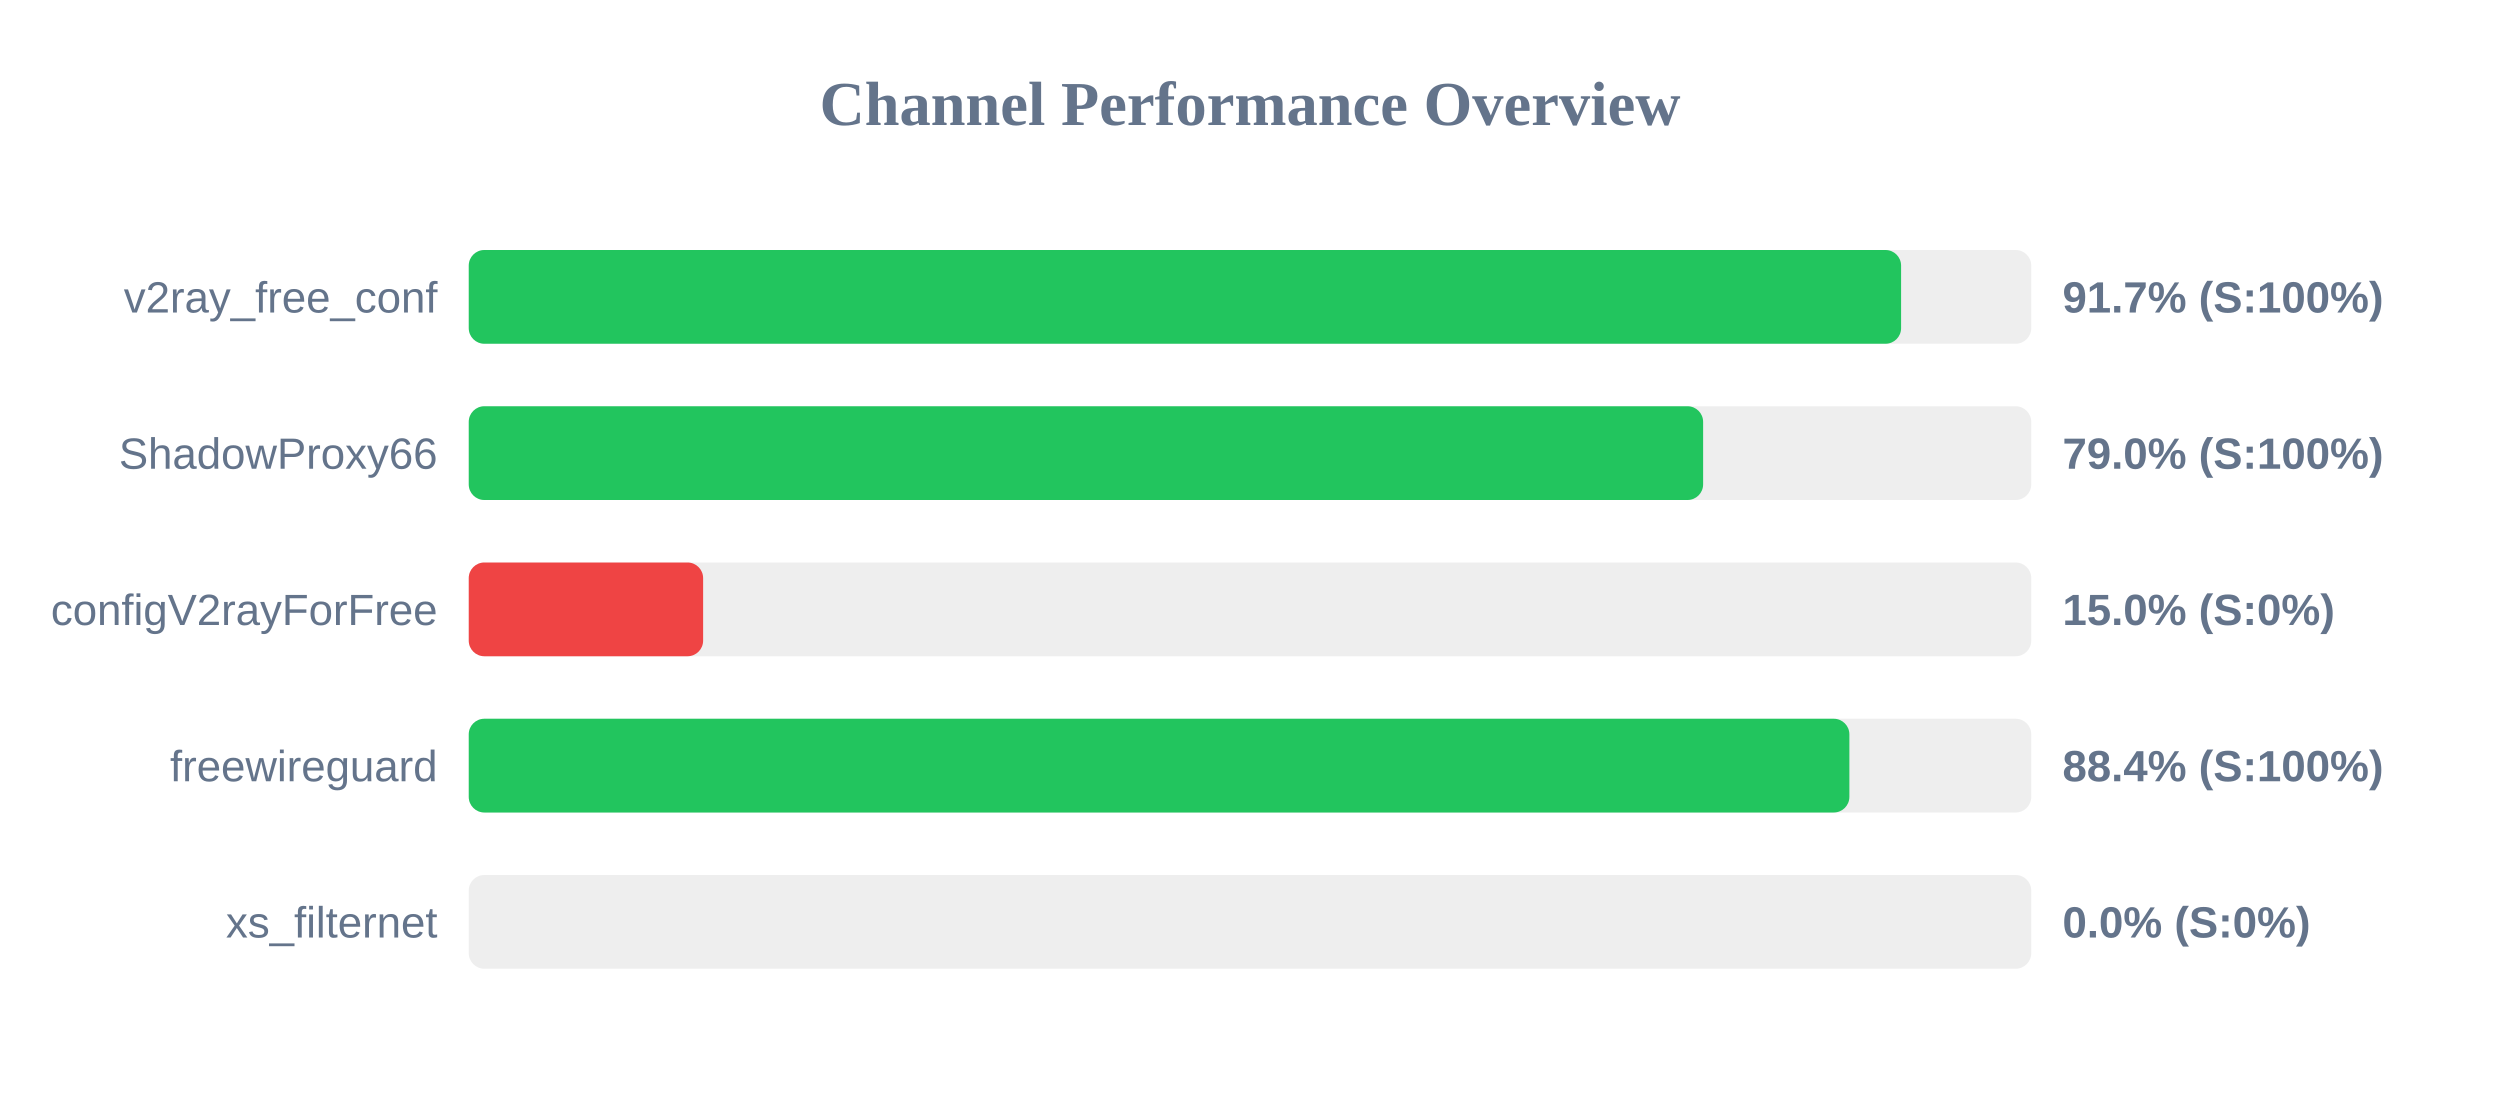
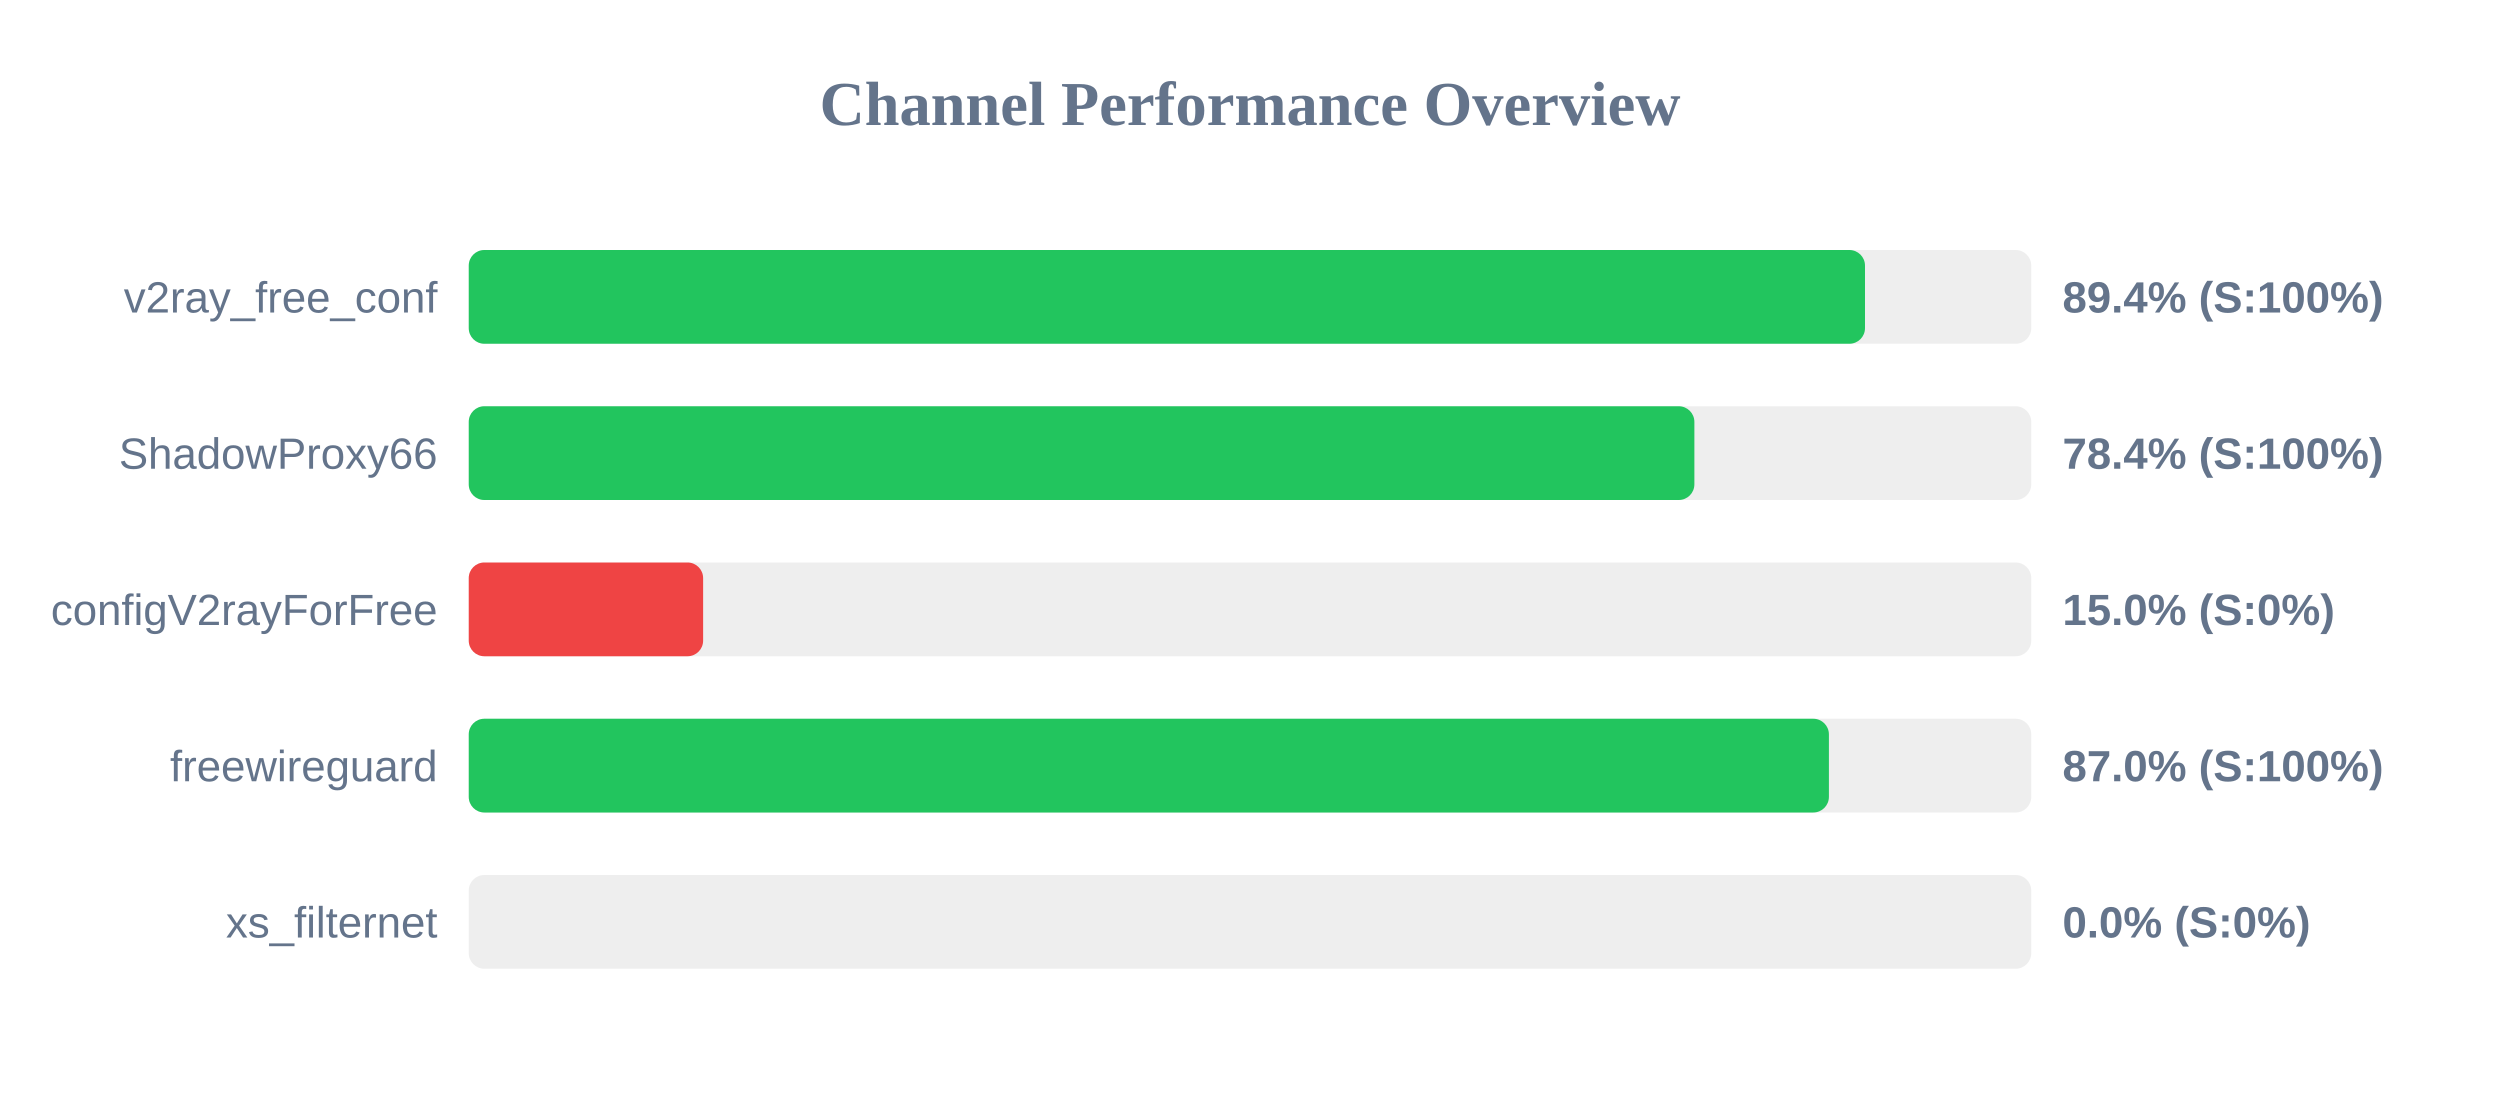
<svg xmlns="http://www.w3.org/2000/svg" width="800" height="350" version="1.1">
  <style>
        .row { font: 14px Arial; fill: #64748b; }
        .score { font: bold 14px Arial; fill: #64748b; }
    </style>
  <text x="400" y="40" text-anchor="middle" font-size="20px" font-weight="bold" fill="#64748b">Channel Performance Overview</text>
  <rect x="150" y="80" width="500" height="30" fill="#eee" rx="5" />
-   <rect x="150" y="80" width="458.35" height="30" fill="#22c55e" rx="5" />
+   <rect x="150" y="80" width="446.8" height="30" fill="#22c55e" rx="5" />
  <text x="140" y="100" text-anchor="end" class="row">v2ray_free_conf</text>
-   <text x="660" y="100" text-anchor="start" class="score">91.7% (S:100%)</text>
+   <text x="660" y="100" text-anchor="start" class="score">89.4% (S:100%)</text>
  <rect x="150" y="130" width="500" height="30" fill="#eee" rx="5" />
-   <rect x="150" y="130" width="395.0" height="30" fill="#22c55e" rx="5" />
+   <rect x="150" y="130" width="392.2" height="30" fill="#22c55e" rx="5" />
  <text x="140" y="150" text-anchor="end" class="row">ShadowProxy66</text>
-   <text x="660" y="150" text-anchor="start" class="score">79.0% (S:100%)</text>
+   <text x="660" y="150" text-anchor="start" class="score">78.4% (S:100%)</text>
  <rect x="150" y="180" width="500" height="30" fill="#eee" rx="5" />
  <rect x="150" y="180" width="75.0" height="30" fill="#ef4444" rx="5" />
  <text x="140" y="200" text-anchor="end" class="row">configV2rayForFree</text>
  <text x="660" y="200" text-anchor="start" class="score">15.0% (S:0%)</text>
  <rect x="150" y="230" width="500" height="30" fill="#eee" rx="5" />
-   <rect x="150" y="230" width="441.8" height="30" fill="#22c55e" rx="5" />
+   <rect x="150" y="230" width="435.25" height="30" fill="#22c55e" rx="5" />
  <text x="140" y="250" text-anchor="end" class="row">freewireguard</text>
-   <text x="660" y="250" text-anchor="start" class="score">88.4% (S:100%)</text>
+   <text x="660" y="250" text-anchor="start" class="score">87.0% (S:100%)</text>
  <rect x="150" y="280" width="500" height="30" fill="#eee" rx="5" />
  <rect x="150" y="280" width="0.0" height="30" fill="#ef4444" rx="5" />
  <text x="140" y="300" text-anchor="end" class="row">xs_filternet</text>
  <text x="660" y="300" text-anchor="start" class="score">0.0% (S:0%)</text>
</svg>
